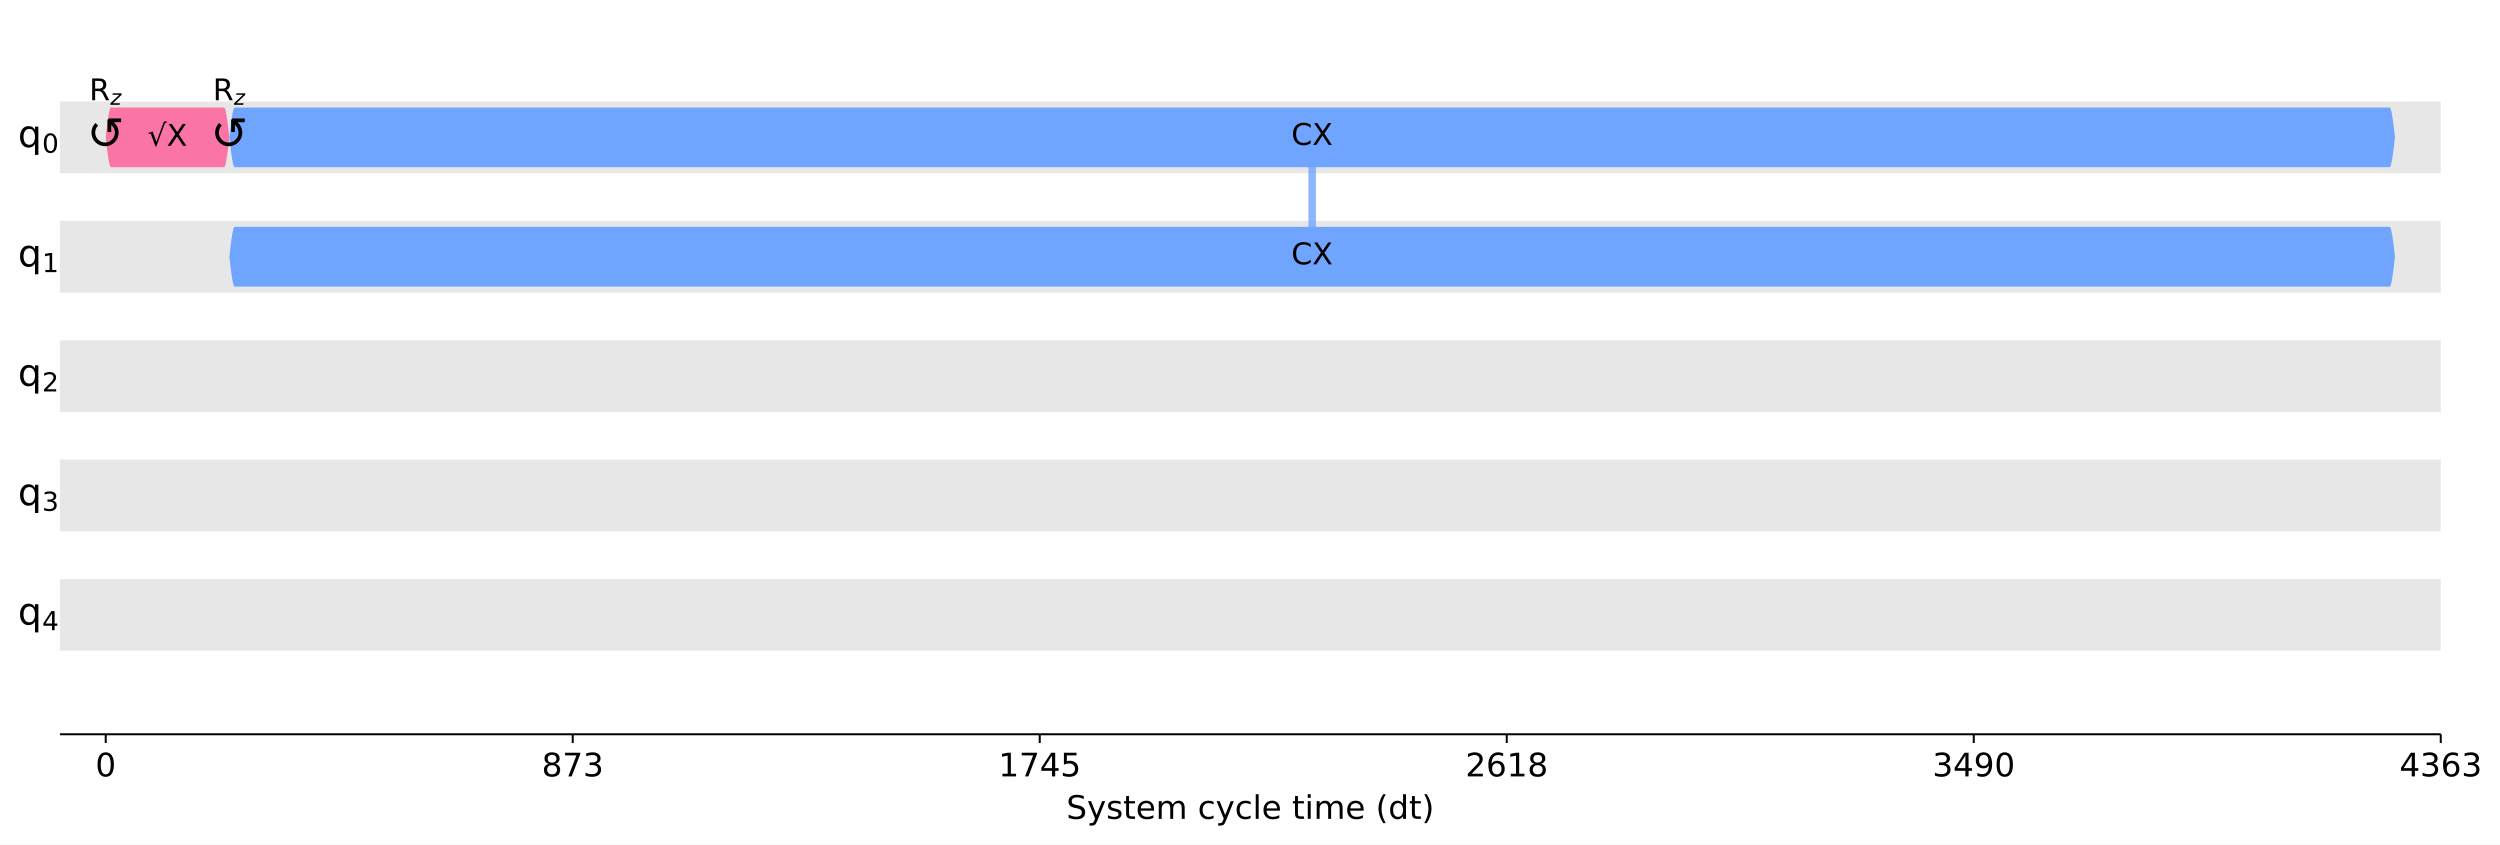
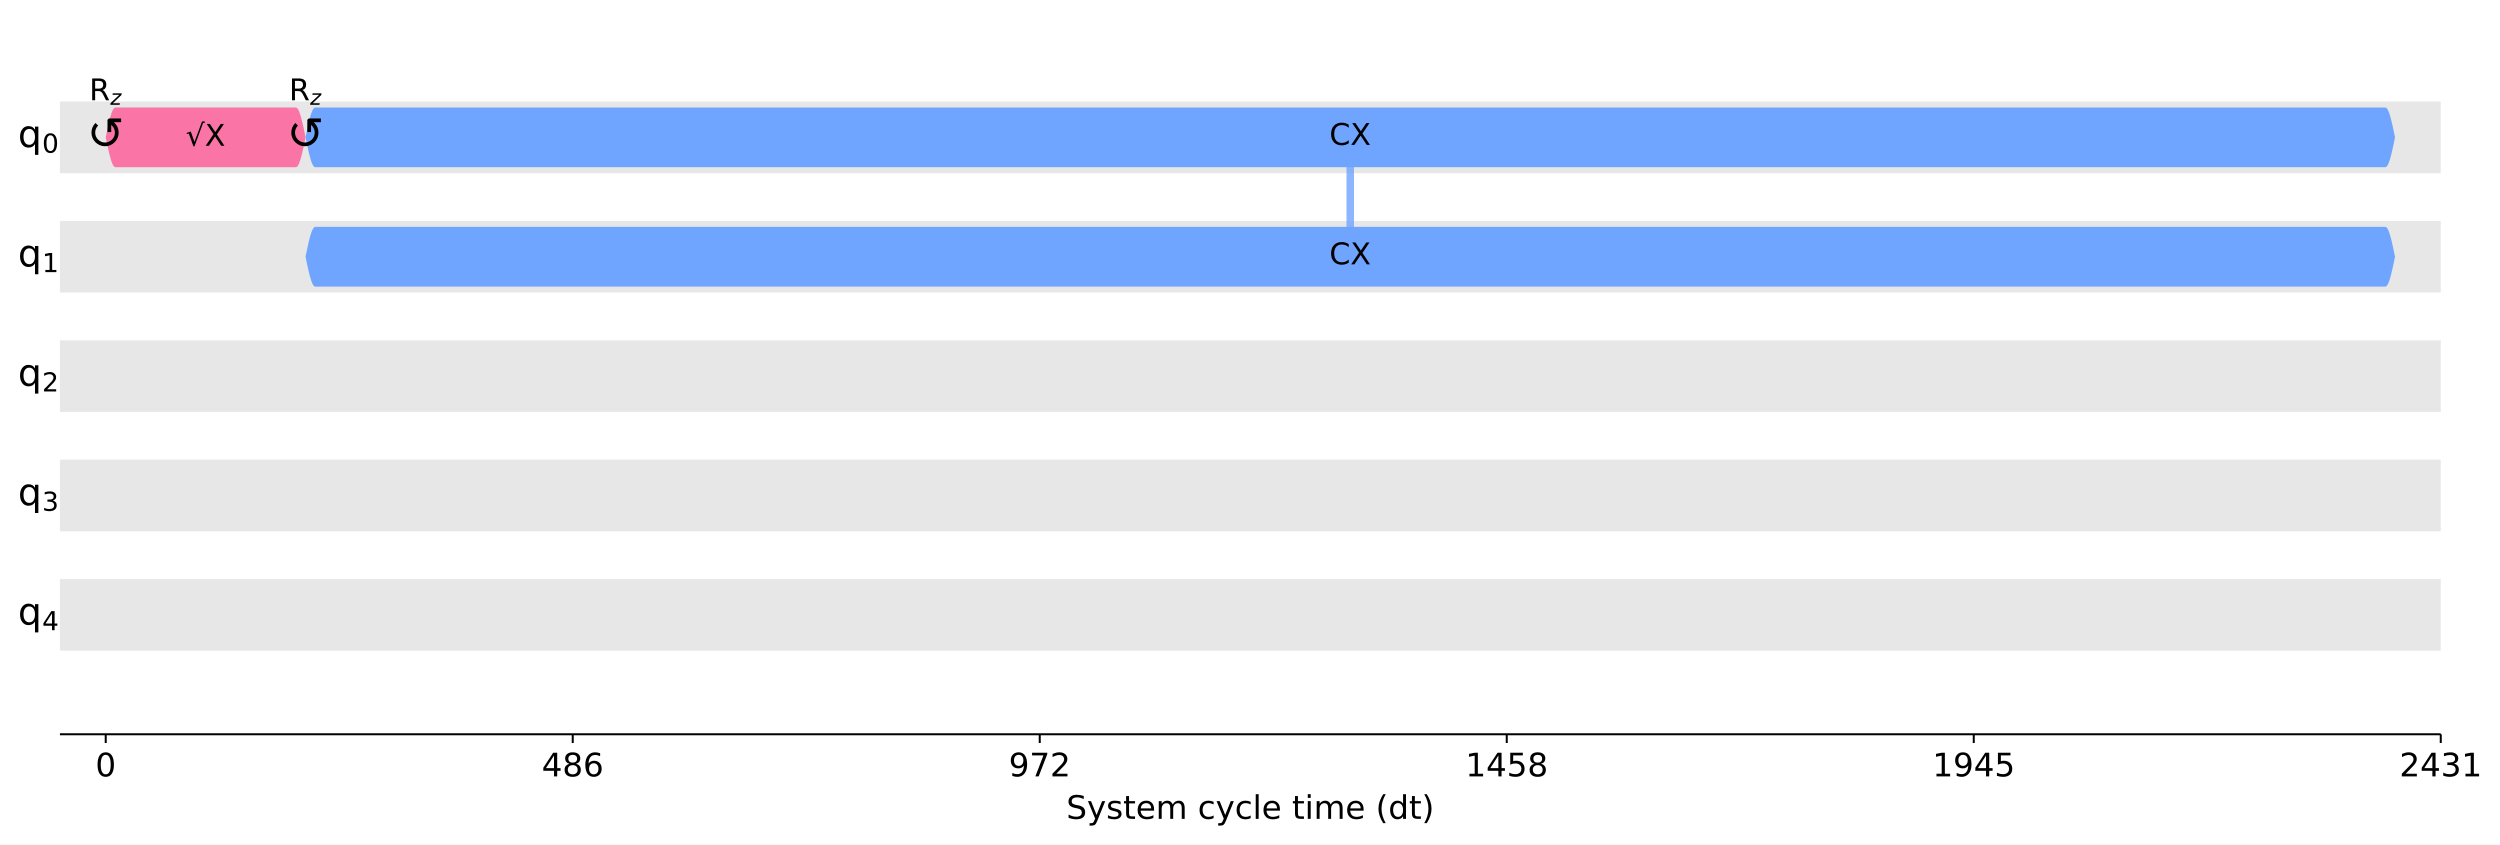
<svg xmlns="http://www.w3.org/2000/svg" xmlns:xlink="http://www.w3.org/1999/xlink" width="1001pt" height="338.2pt" version="1.1" viewBox="0 0 1001 338.2">
  <defs>
    <style type="text/css">*{stroke-linejoin: round; stroke-linecap: butt}</style>
  </defs>
  <path d="m0 338.2h1001v-338.2h-1001z" fill="#ffffff" />
  <path d="m24 294h953.28v-286.8h-953.28z" fill="#ffffff" />
  <path d="m24 69.339h953.28v-28.68h-953.28z" clip-path="url(#d3464e6920a)" fill="#dddddd" fill-opacity=".7" />
  <path d="m24 117.14h953.28v-28.68h-953.28z" clip-path="url(#d3464e6920a)" fill="#dddddd" fill-opacity=".7" />
  <path d="m24 164.94h953.28v-28.68h-953.28z" clip-path="url(#d3464e6920a)" fill="#dddddd" fill-opacity=".7" />
  <path d="m24 212.74h953.28v-28.68h-953.28z" clip-path="url(#d3464e6920a)" fill="#dddddd" fill-opacity=".7" />
  <path d="m24 260.54h953.28v-28.68h-953.28z" clip-path="url(#d3464e6920a)" fill="#dddddd" fill-opacity=".7" />
  <defs>
    <path id="a97ca9a0331" d="m0 0v3.5" stroke="#000000" stroke-width=".8" />
  </defs>
  <use x="42.332" y="293.997" stroke="#000000" stroke-width=".8" xlink:href="#a97ca9a0331" />
  <g transform="translate(38.197 310.87) scale(.13 -.13)">
    <defs>
      <path id="DejaVuSans-13" transform="scale(.015625)" d="m2034 4250q-487 0-733-480-245-479-245-1442 0-959 245-1439 246-480 733-480 491 0 736 480 246 480 246 1439 0 963-246 1442-245 480-736 480zm0 500q785 0 1199-621 414-620 414-1801 0-1178-414-1799-414-620-1199-620-784 0-1198 620-414 621-414 1799 0 1181 414 1801 414 621 1198 621z" />
    </defs>
    <use xlink:href="#DejaVuSans-13" />
  </g>
  <use x="229.322" y="293.997" stroke="#000000" stroke-width=".8" xlink:href="#a97ca9a0331" />
  <g transform="translate(216.91 310.87) scale(.13 -.13)">
    <defs>
+       <path id="DejaVuSans-17" transform="scale(.015625)" d="m2419 4116-1594-2491h1594v2491zm-166 550h794v-3041h666v-525h-666v-1100h-628v1100h-2106v609l1940 2957z" />
      <path id="DejaVuSans-1b" transform="scale(.015625)" d="m2034 2216q-450 0-708-241-257-241-257-662 0-422 257-663 258-241 708-241t709 242q260 243 260 662 0 421-258 662-257 241-711 241zm-631 268q-406 100-633 378-226 279-226 679 0 559 398 884 399 325 1092 325 697 0 1094-325t397-884q0-400-227-679-226-278-629-378 456-106 710-416 255-309 255-755 0-679-414-1042-414-362-1186-362-771 0-1186 362-414 363-414 1042 0 446 256 755 257 310 713 416zm-231 997q0-362 226-565 227-203 636-203 407 0 636 203 230 203 230 565 0 363-230 566-229 203-636 203-409 0-636-203-226-203-226-566z" />
-       <path id="DejaVuSans-1a" transform="scale(.015625)" d="m525 4666h3e3v-269l-1694-4397h-659l1594 4134h-2241v532z" />
-       <path id="DejaVuSans-16" transform="scale(.015625)" d="m2597 2516q453-97 707-404 255-306 255-756 0-690-475-1069-475-378-1350-378-293 0-604 58t-642 174v609q262-153 574-231 313-78 654-78 593 0 904 234t311 681q0 413-289 645-289 233-804 233h-544v519h569q465 0 712 186t247 536q0 359-255 551-254 193-729 193-260 0-557-57-297-56-653-174v562q360 100 674 150t592 50q719 0 1137-327 419-326 419-882 0-388-222-655t-631-370z" />
+       <path id="DejaVuSans-19" transform="scale(.015625)" d="m2113 2584q-425 0-674-291-248-290-248-796 0-503 248-796 249-292 674-292t673 292q248 293 248 796 0 506-248 796-248 291-673 291zm1253 1979v-575q-238 112-480 171-242 60-480 60-625 0-955-422-329-422-376-1275 184 272 462 417 279 145 613 145 703 0 1111-427 408-426 408-1160 0-719-425-1154-425-434-1131-434-810 0-1238 620-428 621-428 1799 0 1106 525 1764t1409 658q238 0 480-47t505-140z" />
    </defs>
-     <use xlink:href="#DejaVuSans-1b" />
-     <use transform="translate(63.625)" xlink:href="#DejaVuSans-1a" />
-     <use transform="translate(127.25)" xlink:href="#DejaVuSans-16" />
+     <use xlink:href="#DejaVuSans-17" />
+     <use transform="translate(63.625)" xlink:href="#DejaVuSans-1b" />
+     <use transform="translate(127.25)" xlink:href="#DejaVuSans-19" />
  </g>
  <use x="416.311" y="293.997" stroke="#000000" stroke-width=".8" xlink:href="#a97ca9a0331" />
-   <g transform="translate(399.77 310.87) scale(.13 -.13)">
+   <g transform="translate(403.9 310.87) scale(.13 -.13)">
    <defs>
-       <path id="DejaVuSans-14" transform="scale(.015625)" d="m794 531h1031v3560l-1122-225v575l1116 225h631v-4135h1031v-531h-2687v531z" />
-       <path id="DejaVuSans-17" transform="scale(.015625)" d="m2419 4116-1594-2491h1594v2491zm-166 550h794v-3041h666v-525h-666v-1100h-628v1100h-2106v609l1940 2957z" />
-       <path id="DejaVuSans-18" transform="scale(.015625)" d="m691 4666h2478v-532h-1900v-1143q137 47 274 70 138 23 276 23 781 0 1237-428 457-428 457-1159 0-753-469-1171-469-417-1322-417-294 0-599 50-304 50-629 150v635q281-153 581-228t634-75q541 0 856 284 316 284 316 772 0 487-316 771-315 285-856 285-253 0-505-56-251-56-513-175v2344z" />
+       <path id="DejaVuSans-1c" transform="scale(.015625)" d="m703 97v575q238-113 481-172 244-59 479-59 625 0 954 420 330 420 377 1277-181-269-460-413-278-144-615-144-700 0-1108 423-408 424-408 1159 0 718 425 1152 425 435 1131 435 810 0 1236-621 427-620 427-1801 0-1103-524-1761-523-658-1407-658-238 0-482 47-243 47-506 141zm1256 1978q425 0 673 290 249 291 249 798 0 503-249 795-248 292-673 292t-673-292-248-795q0-507 248-798 248-290 673-290z" />
+       <path id="DejaVuSans-1a" transform="scale(.015625)" d="m525 4666h3e3v-269l-1694-4397h-659l1594 4134h-2241v532z" />
+       <path id="DejaVuSans-15" transform="scale(.015625)" d="m1228 531h2203v-531h-2962v531q359 372 979 998 621 627 780 809 303 340 423 576 121 236 121 464 0 372-261 606-261 235-680 235-297 0-627-103-329-103-704-313v638q381 153 712 231 332 78 607 78 725 0 1156-363 431-362 431-968 0-288-108-546-107-257-392-607-78-91-497-524-418-433-1181-1211z" />
    </defs>
-     <use xlink:href="#DejaVuSans-14" />
+     <use xlink:href="#DejaVuSans-1c" />
    <use transform="translate(63.625)" xlink:href="#DejaVuSans-1a" />
-     <use transform="translate(127.25)" xlink:href="#DejaVuSans-17" />
-     <use transform="translate(190.88)" xlink:href="#DejaVuSans-18" />
+     <use transform="translate(127.25)" xlink:href="#DejaVuSans-15" />
  </g>
  <use x="603.301" y="293.997" stroke="#000000" stroke-width=".8" xlink:href="#a97ca9a0331" />
  <g transform="translate(586.76 310.87) scale(.13 -.13)">
    <defs>
-       <path id="DejaVuSans-15" transform="scale(.015625)" d="m1228 531h2203v-531h-2962v531q359 372 979 998 621 627 780 809 303 340 423 576 121 236 121 464 0 372-261 606-261 235-680 235-297 0-627-103-329-103-704-313v638q381 153 712 231 332 78 607 78 725 0 1156-363 431-362 431-968 0-288-108-546-107-257-392-607-78-91-497-524-418-433-1181-1211z" />
-       <path id="DejaVuSans-19" transform="scale(.015625)" d="m2113 2584q-425 0-674-291-248-290-248-796 0-503 248-796 249-292 674-292t673 292q248 293 248 796 0 506-248 796-248 291-673 291zm1253 1979v-575q-238 112-480 171-242 60-480 60-625 0-955-422-329-422-376-1275 184 272 462 417 279 145 613 145 703 0 1111-427 408-426 408-1160 0-719-425-1154-425-434-1131-434-810 0-1238 620-428 621-428 1799 0 1106 525 1764t1409 658q238 0 480-47t505-140z" />
+       <path id="DejaVuSans-14" transform="scale(.015625)" d="m794 531h1031v3560l-1122-225v575l1116 225h631v-4135h1031v-531h-2687v531z" />
+       <path id="DejaVuSans-18" transform="scale(.015625)" d="m691 4666h2478v-532h-1900v-1143q137 47 274 70 138 23 276 23 781 0 1237-428 457-428 457-1159 0-753-469-1171-469-417-1322-417-294 0-599 50-304 50-629 150v635q281-153 581-228t634-75q541 0 856 284 316 284 316 772 0 487-316 771-315 285-856 285-253 0-505-56-251-56-513-175v2344z" />
    </defs>
-     <use xlink:href="#DejaVuSans-15" />
-     <use transform="translate(63.625)" xlink:href="#DejaVuSans-19" />
-     <use transform="translate(127.25)" xlink:href="#DejaVuSans-14" />
+     <use xlink:href="#DejaVuSans-14" />
+     <use transform="translate(63.625)" xlink:href="#DejaVuSans-17" />
+     <use transform="translate(127.25)" xlink:href="#DejaVuSans-18" />
    <use transform="translate(190.88)" xlink:href="#DejaVuSans-1b" />
  </g>
  <use x="790.29" y="293.997" stroke="#000000" stroke-width=".8" xlink:href="#a97ca9a0331" />
  <g transform="translate(773.75 310.87) scale(.13 -.13)">
-     <defs>
-       <path id="DejaVuSans-1c" transform="scale(.015625)" d="m703 97v575q238-113 481-172 244-59 479-59 625 0 954 420 330 420 377 1277-181-269-460-413-278-144-615-144-700 0-1108 423-408 424-408 1159 0 718 425 1152 425 435 1131 435 810 0 1236-621 427-620 427-1801 0-1103-524-1761-523-658-1407-658-238 0-482 47-243 47-506 141zm1256 1978q425 0 673 290 249 291 249 798 0 503-249 795-248 292-673 292t-673-292-248-795q0-507 248-798 248-290 673-290z" />
-     </defs>
-     <use xlink:href="#DejaVuSans-16" />
-     <use transform="translate(63.625)" xlink:href="#DejaVuSans-17" />
-     <use transform="translate(127.25)" xlink:href="#DejaVuSans-1c" />
-     <use transform="translate(190.88)" xlink:href="#DejaVuSans-13" />
+     <use xlink:href="#DejaVuSans-14" />
+     <use transform="translate(63.625)" xlink:href="#DejaVuSans-1c" />
+     <use transform="translate(127.25)" xlink:href="#DejaVuSans-17" />
+     <use transform="translate(190.88)" xlink:href="#DejaVuSans-18" />
  </g>
  <use x="977.28" y="293.997" stroke="#000000" stroke-width=".8" xlink:href="#a97ca9a0331" />
  <g transform="translate(960.74 310.87) scale(.13 -.13)">
-     <use xlink:href="#DejaVuSans-17" />
-     <use transform="translate(63.625)" xlink:href="#DejaVuSans-16" />
-     <use transform="translate(127.25)" xlink:href="#DejaVuSans-19" />
-     <use transform="translate(190.88)" xlink:href="#DejaVuSans-16" />
+     <defs>
+       <path id="DejaVuSans-16" transform="scale(.015625)" d="m2597 2516q453-97 707-404 255-306 255-756 0-690-475-1069-475-378-1350-378-293 0-604 58t-642 174v609q262-153 574-231 313-78 654-78 593 0 904 234t311 681q0 413-289 645-289 233-804 233h-544v519h569q465 0 712 186t247 536q0 359-255 551-254 193-729 193-260 0-557-57-297-56-653-174v562q360 100 674 150t592 50q719 0 1137-327 419-326 419-882 0-388-222-655t-631-370z" />
+     </defs>
+     <use xlink:href="#DejaVuSans-15" />
+     <use transform="translate(63.625)" xlink:href="#DejaVuSans-17" />
+     <use transform="translate(127.25)" xlink:href="#DejaVuSans-16" />
+     <use transform="translate(190.88)" xlink:href="#DejaVuSans-14" />
  </g>
  <g transform="translate(426.97 327.87) scale(.13 -.13)">
    <defs>
      <path id="DejaVuSans-36" transform="scale(.015625)" d="m3425 4513v-616q-359 172-678 256-319 85-616 85-515 0-795-200t-280-569q0-310 186-468 186-157 705-254l381-78q706-135 1042-474t336-907q0-679-455-1029-454-350-1332-350-331 0-705 75-373 75-773 222v650q384-215 753-325 369-109 725-109 540 0 834 212 294 213 294 607 0 343-211 537t-692 291l-385 75q-706 140-1022 440-315 300-315 835 0 619 436 975t1201 356q329 0 669-60 341-59 697-177z" />
      <path id="DejaVuSans-5c" transform="scale(.015625)" d="m2059-325q-243-625-475-815-231-191-618-191h-460v481h338q237 0 368 113 132 112 291 531l103 262-1415 3444h609l1094-2737 1094 2737h609l-1538-3825z" />
      <path id="DejaVuSans-56" transform="scale(.015625)" d="m2834 3397v-544q-243 125-506 187-262 63-544 63-428 0-642-131t-214-394q0-200 153-314t616-217l197-44q612-131 870-370t258-667q0-488-386-773-386-284-1061-284-281 0-586 55t-642 164v594q319-166 628-249 309-82 613-82 406 0 624 139 219 139 219 392 0 234-158 359-157 125-692 241l-200 47q-534 112-772 345-237 233-237 639 0 494 350 762 350 269 994 269 318 0 599-47 282-46 519-140z" />
      <path id="DejaVuSans-57" transform="scale(.015625)" d="m1172 4494v-994h1184v-447h-1184v-1900q0-428 117-550t477-122h590v-481h-590q-666 0-919 248-253 249-253 905v1900h-422v447h422v994h578z" />
      <path id="DejaVuSans-48" transform="scale(.015625)" d="m3597 1894v-281h-2644q38-594 358-905t892-311q331 0 642 81t618 244v-544q-310-131-635-200t-659-69q-838 0-1327 487-489 488-489 1320 0 859 464 1363 464 505 1252 505 706 0 1117-455 411-454 411-1235zm-575 169q-6 471-264 752-258 282-683 282-481 0-770-272t-333-766l2050 4z" />
      <path id="DejaVuSans-50" transform="scale(.015625)" d="m3328 2828q216 388 516 572t706 184q547 0 844-383 297-382 297-1088v-2113h-578v2094q0 503-179 746-178 244-543 244-447 0-707-297-259-296-259-809v-1978h-578v2094q0 506-178 748t-550 242q-441 0-701-298-259-298-259-808v-1978h-578v3500h578v-544q197 322 472 475t653 153q382 0 649-194 267-193 395-562z" />
      <path id="DejaVuSans-46" transform="scale(.015625)" d="m3122 3366v-538q-244 135-489 202t-495 67q-560 0-870-355-309-354-309-995t309-996q310-354 870-354 250 0 495 67t489 202v-532q-241-112-499-168-257-57-548-57-791 0-1257 497-465 497-465 1341 0 856 470 1346 471 491 1290 491 265 0 518-55 253-54 491-163z" />
      <path id="DejaVuSans-4f" transform="scale(.015625)" d="m603 4863h575v-4863h-575v4863z" />
      <path id="DejaVuSans-4c" transform="scale(.015625)" d="m603 3500h575v-3500h-575v3500zm0 1363h575v-729h-575v729z" />
      <path id="DejaVuSans-b" transform="scale(.015625)" d="m1984 4856q-418-718-622-1422-203-703-203-1425 0-721 205-1429t620-1424h-500q-468 735-701 1444t-233 1409q0 697 231 1403 232 707 703 1444h500z" />
      <path id="DejaVuSans-47" transform="scale(.015625)" d="m2906 2969v1894h575v-4863h-575v525q-181-312-458-464-276-152-664-152-634 0-1033 506-398 507-398 1332t398 1331q399 506 1033 506 388 0 664-152 277-151 458-463zm-1959-1222q0-634 261-995t717-361 718 361q263 361 263 995t-263 995q-262 361-718 361t-717-361-261-995z" />
      <path id="DejaVuSans-c" transform="scale(.015625)" d="m513 4856h500q468-737 701-1444 233-706 233-1403 0-700-233-1409t-701-1444h-500q415 716 620 1424t205 1429q0 722-205 1425-205 704-620 1422z" />
    </defs>
    <use xlink:href="#DejaVuSans-36" />
    <use transform="translate(63.484)" xlink:href="#DejaVuSans-5c" />
    <use transform="translate(122.67)" xlink:href="#DejaVuSans-56" />
    <use transform="translate(174.77)" xlink:href="#DejaVuSans-57" />
    <use transform="translate(213.97)" xlink:href="#DejaVuSans-48" />
    <use transform="translate(275.5)" xlink:href="#DejaVuSans-50" />
    <use transform="translate(372.91)" xlink:href="#DejaVuSans-3" />
    <use transform="translate(404.69)" xlink:href="#DejaVuSans-46" />
    <use transform="translate(459.67)" xlink:href="#DejaVuSans-5c" />
    <use transform="translate(518.86)" xlink:href="#DejaVuSans-46" />
    <use transform="translate(573.84)" xlink:href="#DejaVuSans-4f" />
    <use transform="translate(601.62)" xlink:href="#DejaVuSans-48" />
    <use transform="translate(663.16)" xlink:href="#DejaVuSans-3" />
    <use transform="translate(694.94)" xlink:href="#DejaVuSans-57" />
    <use transform="translate(734.14)" xlink:href="#DejaVuSans-4c" />
    <use transform="translate(761.92)" xlink:href="#DejaVuSans-50" />
    <use transform="translate(859.33)" xlink:href="#DejaVuSans-48" />
    <use transform="translate(920.86)" xlink:href="#DejaVuSans-3" />
    <use transform="translate(952.64)" xlink:href="#DejaVuSans-b" />
    <use transform="translate(991.66)" xlink:href="#DejaVuSans-47" />
    <use transform="translate(1055.1)" xlink:href="#DejaVuSans-57" />
    <use transform="translate(1094.3)" xlink:href="#DejaVuSans-c" />
  </g>
-   <path d="m525.39 54.999v47.799" clip-path="url(#d3464e6920a)" fill="none" stroke="#6fa4ff" stroke-linecap="square" stroke-opacity=".8" stroke-width="3" />
+   <path d="m540.64 54.999v47.799" clip-path="url(#d3464e6920a)" fill="none" stroke="#6fa4ff" stroke-linecap="square" stroke-opacity=".8" stroke-width="3" />
  <path d="m24 294v-286.8" fill="none" />
  <path d="m977.28 294v-286.8" fill="none" />
  <path d="m24 294h953.28" fill="none" stroke="#000000" stroke-linecap="square" stroke-width=".8" />
  <path d="m24 7.2h953.28" fill="none" />
-   <path d="m42.332 54.999 0.214-1.869 0.214-1.823 0.214-1.732 0.214-1.599 0.214-1.426 0.214-1.218 0.214-0.98 0.214-0.718 0.214-0.438 0.214-0.147h45.22l0.214 0.147 0.214 0.438 0.214 0.718 0.214 0.98 0.214 1.218 0.214 1.426 0.214 1.599 0.214 1.732 0.214 1.823 0.214 1.869-0.214 1.869-0.214 1.823-0.214 1.732-0.214 1.599-0.214 1.426-0.214 1.218-0.214 0.98-0.214 0.718-0.214 0.438-0.214 0.147h-45.22l-0.214-0.147-0.214-0.438-0.214-0.718-0.214-0.98-0.214-1.218-0.214-1.426-0.214-1.599-0.214-1.732-0.214-1.823-0.214-1.869z" clip-path="url(#d3464e6920a)" fill="#fa74a6" />
-   <path d="m91.839 54.999 0.214-1.869 0.214-1.823 0.214-1.732 0.214-1.599 0.214-1.426 0.214-1.218 0.214-0.98 0.214-0.718 0.214-0.438 0.214-0.147h862.82l0.214 0.147 0.214 0.438 0.214 0.718 0.214 0.98 0.214 1.218 0.214 1.426 0.214 1.599 0.214 1.732 0.214 1.823 0.214 1.869-0.214 1.869-0.214 1.823-0.214 1.732-0.214 1.599-0.214 1.426-0.214 1.218-0.214 0.98-0.214 0.718-0.214 0.438-0.214 0.147h-862.82l-0.214-0.147-0.214-0.438-0.214-0.718-0.214-0.98-0.214-1.218-0.214-1.426-0.214-1.599-0.214-1.732-0.214-1.823-0.214-1.869z" clip-path="url(#d3464e6920a)" fill="#6fa4ff" />
-   <path d="m91.839 102.8 0.214-1.869 0.214-1.823 0.214-1.732 0.214-1.599 0.214-1.426 0.214-1.218 0.214-0.98 0.214-0.718 0.214-0.438 0.214-0.147h862.82l0.214 0.147 0.214 0.438 0.214 0.718 0.214 0.98 0.214 1.218 0.214 1.426 0.214 1.599 0.214 1.732 0.214 1.823 0.214 1.869-0.214 1.869-0.214 1.823-0.214 1.732-0.214 1.599-0.214 1.426-0.214 1.218-0.214 0.98-0.214 0.718-0.214 0.438-0.214 0.147h-862.82l-0.214-0.147-0.214-0.438-0.214-0.718-0.214-0.98-0.214-1.218-0.214-1.426-0.214-1.599-0.214-1.732-0.214-1.823-0.214-1.869z" clip-path="url(#d3464e6920a)" fill="#6fa4ff" />
+   <path d="m42.332 54.999 0.385-1.869 0.385-1.823 0.385-1.732 0.385-1.599 0.385-1.426 0.385-1.218 0.385-0.98 0.385-0.718 0.385-0.438 0.385-0.147h72.314l0.385 0.147 0.385 0.438 0.385 0.718 0.385 0.98 0.385 1.218 0.385 1.426 0.385 1.599 0.385 1.732 0.385 1.823 0.385 1.869-0.385 1.869-0.385 1.823-0.385 1.732-0.385 1.599-0.385 1.426-0.385 1.218-0.385 0.98-0.385 0.718-0.385 0.438-0.385 0.147h-72.314l-0.385-0.147-0.385-0.438-0.385-0.718-0.385-0.98-0.385-1.218-0.385-1.426-0.385-1.599-0.385-1.732-0.385-1.823-0.385-1.869z" clip-path="url(#d3464e6920a)" fill="#fa74a6" />
+   <path d="m122.34 54.999 0.385-1.869 0.385-1.823 0.385-1.732 0.385-1.599 0.385-1.426 0.385-1.218 0.385-0.98 0.385-0.718 0.385-0.438 0.385-0.147h828.92l0.385 0.147 0.385 0.438 0.385 0.718 0.385 0.98 0.385 1.218 0.385 1.426 0.385 1.599 0.385 1.732 0.385 1.823 0.385 1.869-0.385 1.869-0.385 1.823-0.385 1.732-0.385 1.599-0.385 1.426-0.385 1.218-0.385 0.98-0.385 0.718-0.385 0.438-0.385 0.147h-828.92l-0.385-0.147-0.385-0.438-0.385-0.718-0.385-0.98-0.385-1.218-0.385-1.426-0.385-1.599-0.385-1.732-0.385-1.823-0.385-1.869z" clip-path="url(#d3464e6920a)" fill="#6fa4ff" />
+   <path d="m122.34 102.8 0.385-1.869 0.385-1.823 0.385-1.732 0.385-1.599 0.385-1.426 0.385-1.218 0.385-0.98 0.385-0.718 0.385-0.438 0.385-0.147h828.92l0.385 0.147 0.385 0.438 0.385 0.718 0.385 0.98 0.385 1.218 0.385 1.426 0.385 1.599 0.385 1.732 0.385 1.823 0.385 1.869-0.385 1.869-0.385 1.823-0.385 1.732-0.385 1.599-0.385 1.426-0.385 1.218-0.385 0.98-0.385 0.718-0.385 0.438-0.385 0.147h-828.92l-0.385-0.147-0.385-0.438-0.385-0.718-0.385-0.98-0.385-1.218-0.385-1.426-0.385-1.599-0.385-1.732-0.385-1.823-0.385-1.869z" clip-path="url(#d3464e6920a)" fill="#6fa4ff" />
  <g transform="translate(31.262 59.675) scale(.18 -.18)">
    <defs>
      <path id="DejaVuSans-c44" transform="scale(.015625)" d="m1606 3334q-212-206-312-459-103-253-103-544 0-281 103-534t309-459q188-185 456-307 232-103 528-103 297 0 541 103 256 110 456 307 207 206 310 459t103 534q0 291-103 544-106 253-313 459l-109 110v-1031h-531v1737l200 200h1737v-531h-1031l109-110q282-281 428-631 144-350 144-747 0-387-144-737-150-353-428-631-262-260-625-422-322-144-737-144-400 0-738 144-350 150-625 422-278 278-428 631-144 350-144 737 0 397 144 747 141 335 428 631l375-375z" />
    </defs>
    <use transform="translate(19.482 .03125)" xlink:href="#DejaVuSans-c44" />
  </g>
-   <g transform="translate(80.769 59.675) scale(.18 -.18)">
+   <g transform="translate(111.27 59.675) scale(.18 -.18)">
    <use transform="translate(19.482 .03125)" xlink:href="#DejaVuSans-c44" />
  </g>
  <g transform="translate(35.732 40.167) scale(.12 -.12)">
    <defs>
      <path id="DejaVuSans-35" transform="scale(.015625)" d="m2841 2188q203-69 395-294t386-619l641-1275h-679l-596 1197q-232 469-449 622t-592 153h-688v-1972h-631v4666h1425q800 0 1194-335 394-334 394-1009 0-441-205-732-205-290-595-402zm-1582 1959v-1656h794q456 0 689 211t233 620-233 617-689 208h-794z" />
      <path id="DejaVuSans-Oblique-5d" transform="scale(.015625)" d="m744 3500h2731l-103-525-2634-2516h2175l-91-459h-2841l103 525 2635 2516h-2066l91 459z" />
    </defs>
    <use transform="translate(0 .09375)" xlink:href="#DejaVuSans-35" />
    <use transform="translate(70.439 -14.906) scale(.7)" xlink:href="#DejaVuSans-Oblique-5d" />
  </g>
-   <g transform="translate(59.105 58.478) scale(.12 -.12)">
+   <g transform="translate(74.356 58.478) scale(.12 -.12)">
    <defs>
      <path id="DejaVuSans-ca4" transform="scale(.015625)" d="m3488 5191h590v-300h-359l-1856-5019h-207l-997 2759-390-140-78 250 884 306 800-2216 1613 4360z" />
      <path id="DejaVuSans-3b" transform="scale(.015625)" d="m403 4666h678l1160-1735 1165 1735h678l-1500-2241 1600-2425h-678l-1312 1984-1322-1984h-681l1665 2491-1453 2175z" />
    </defs>
    <use transform="translate(0 .89062)" xlink:href="#DejaVuSans-ca4" />
    <use transform="translate(63.721 .89062)" xlink:href="#DejaVuSans-3b" />
  </g>
-   <g transform="translate(85.239 40.167) scale(.12 -.12)">
+   <g transform="translate(115.74 40.167) scale(.12 -.12)">
    <use transform="translate(0 .09375)" xlink:href="#DejaVuSans-35" />
    <use transform="translate(70.439 -14.906) scale(.7)" xlink:href="#DejaVuSans-Oblique-5d" />
  </g>
-   <g transform="translate(517.05 58.117) scale(.12 -.12)">
+   <g transform="translate(532.3 58.117) scale(.12 -.12)">
    <defs>
      <path id="DejaVuSans-26" transform="scale(.015625)" d="m4122 4306v-665q-319 297-680 443-361 147-767 147-800 0-1225-489t-425-1414q0-922 425-1411t1225-489q406 0 767 147t680 444v-660q-331-225-702-338-370-112-782-112-1060 0-1670 648-609 649-609 1771 0 1125 609 1773 610 649 1670 649 418 0 788-111 371-111 696-333z" />
    </defs>
    <use transform="translate(0 .78125)" xlink:href="#DejaVuSans-26" />
    <use transform="translate(69.824 .78125)" xlink:href="#DejaVuSans-3b" />
  </g>
-   <g transform="translate(517.05 105.92) scale(.12 -.12)">
+   <g transform="translate(532.3 105.92) scale(.12 -.12)">
    <use transform="translate(0 .78125)" xlink:href="#DejaVuSans-26" />
    <use transform="translate(69.824 .78125)" xlink:href="#DejaVuSans-3b" />
  </g>
  <g transform="translate(7.2 58.896) scale(.15 -.15)">
    <defs>
      <path id="DejaVuSans-54" transform="scale(.015625)" d="m947 1747q0-634 261-995t717-361 718 361q263 361 263 995t-263 995q-262 361-718 361t-717-361-261-995zm1959-1222q-181-312-458-464-276-152-664-152-634 0-1033 506-398 507-398 1332t398 1331q399 506 1033 506 388 0 664-152 277-151 458-463v531h575v-4831h-575v1856z" />
    </defs>
    <use xlink:href="#DejaVuSans-54" />
    <use transform="translate(64.434 -15) scale(.7)" xlink:href="#DejaVuSans-13" />
  </g>
  <g transform="translate(7.2 106.7) scale(.15 -.15)">
    <use xlink:href="#DejaVuSans-54" />
    <use transform="translate(64.434 -15) scale(.7)" xlink:href="#DejaVuSans-14" />
  </g>
  <g transform="translate(7.2 154.49) scale(.15 -.15)">
    <use xlink:href="#DejaVuSans-54" />
    <use transform="translate(64.434 -15) scale(.7)" xlink:href="#DejaVuSans-15" />
  </g>
  <g transform="translate(7.2 202.29) scale(.15 -.15)">
    <use xlink:href="#DejaVuSans-54" />
    <use transform="translate(64.434 -15) scale(.7)" xlink:href="#DejaVuSans-16" />
  </g>
  <g transform="translate(7.2 250.09) scale(.15 -.15)">
    <use xlink:href="#DejaVuSans-54" />
    <use transform="translate(64.434 -15) scale(.7)" xlink:href="#DejaVuSans-17" />
  </g>
  <defs>
    <clipPath id="d3464e6920a">
      <rect x="24" y="7.2" width="953.28" height="286.8" />
    </clipPath>
  </defs>
</svg>
